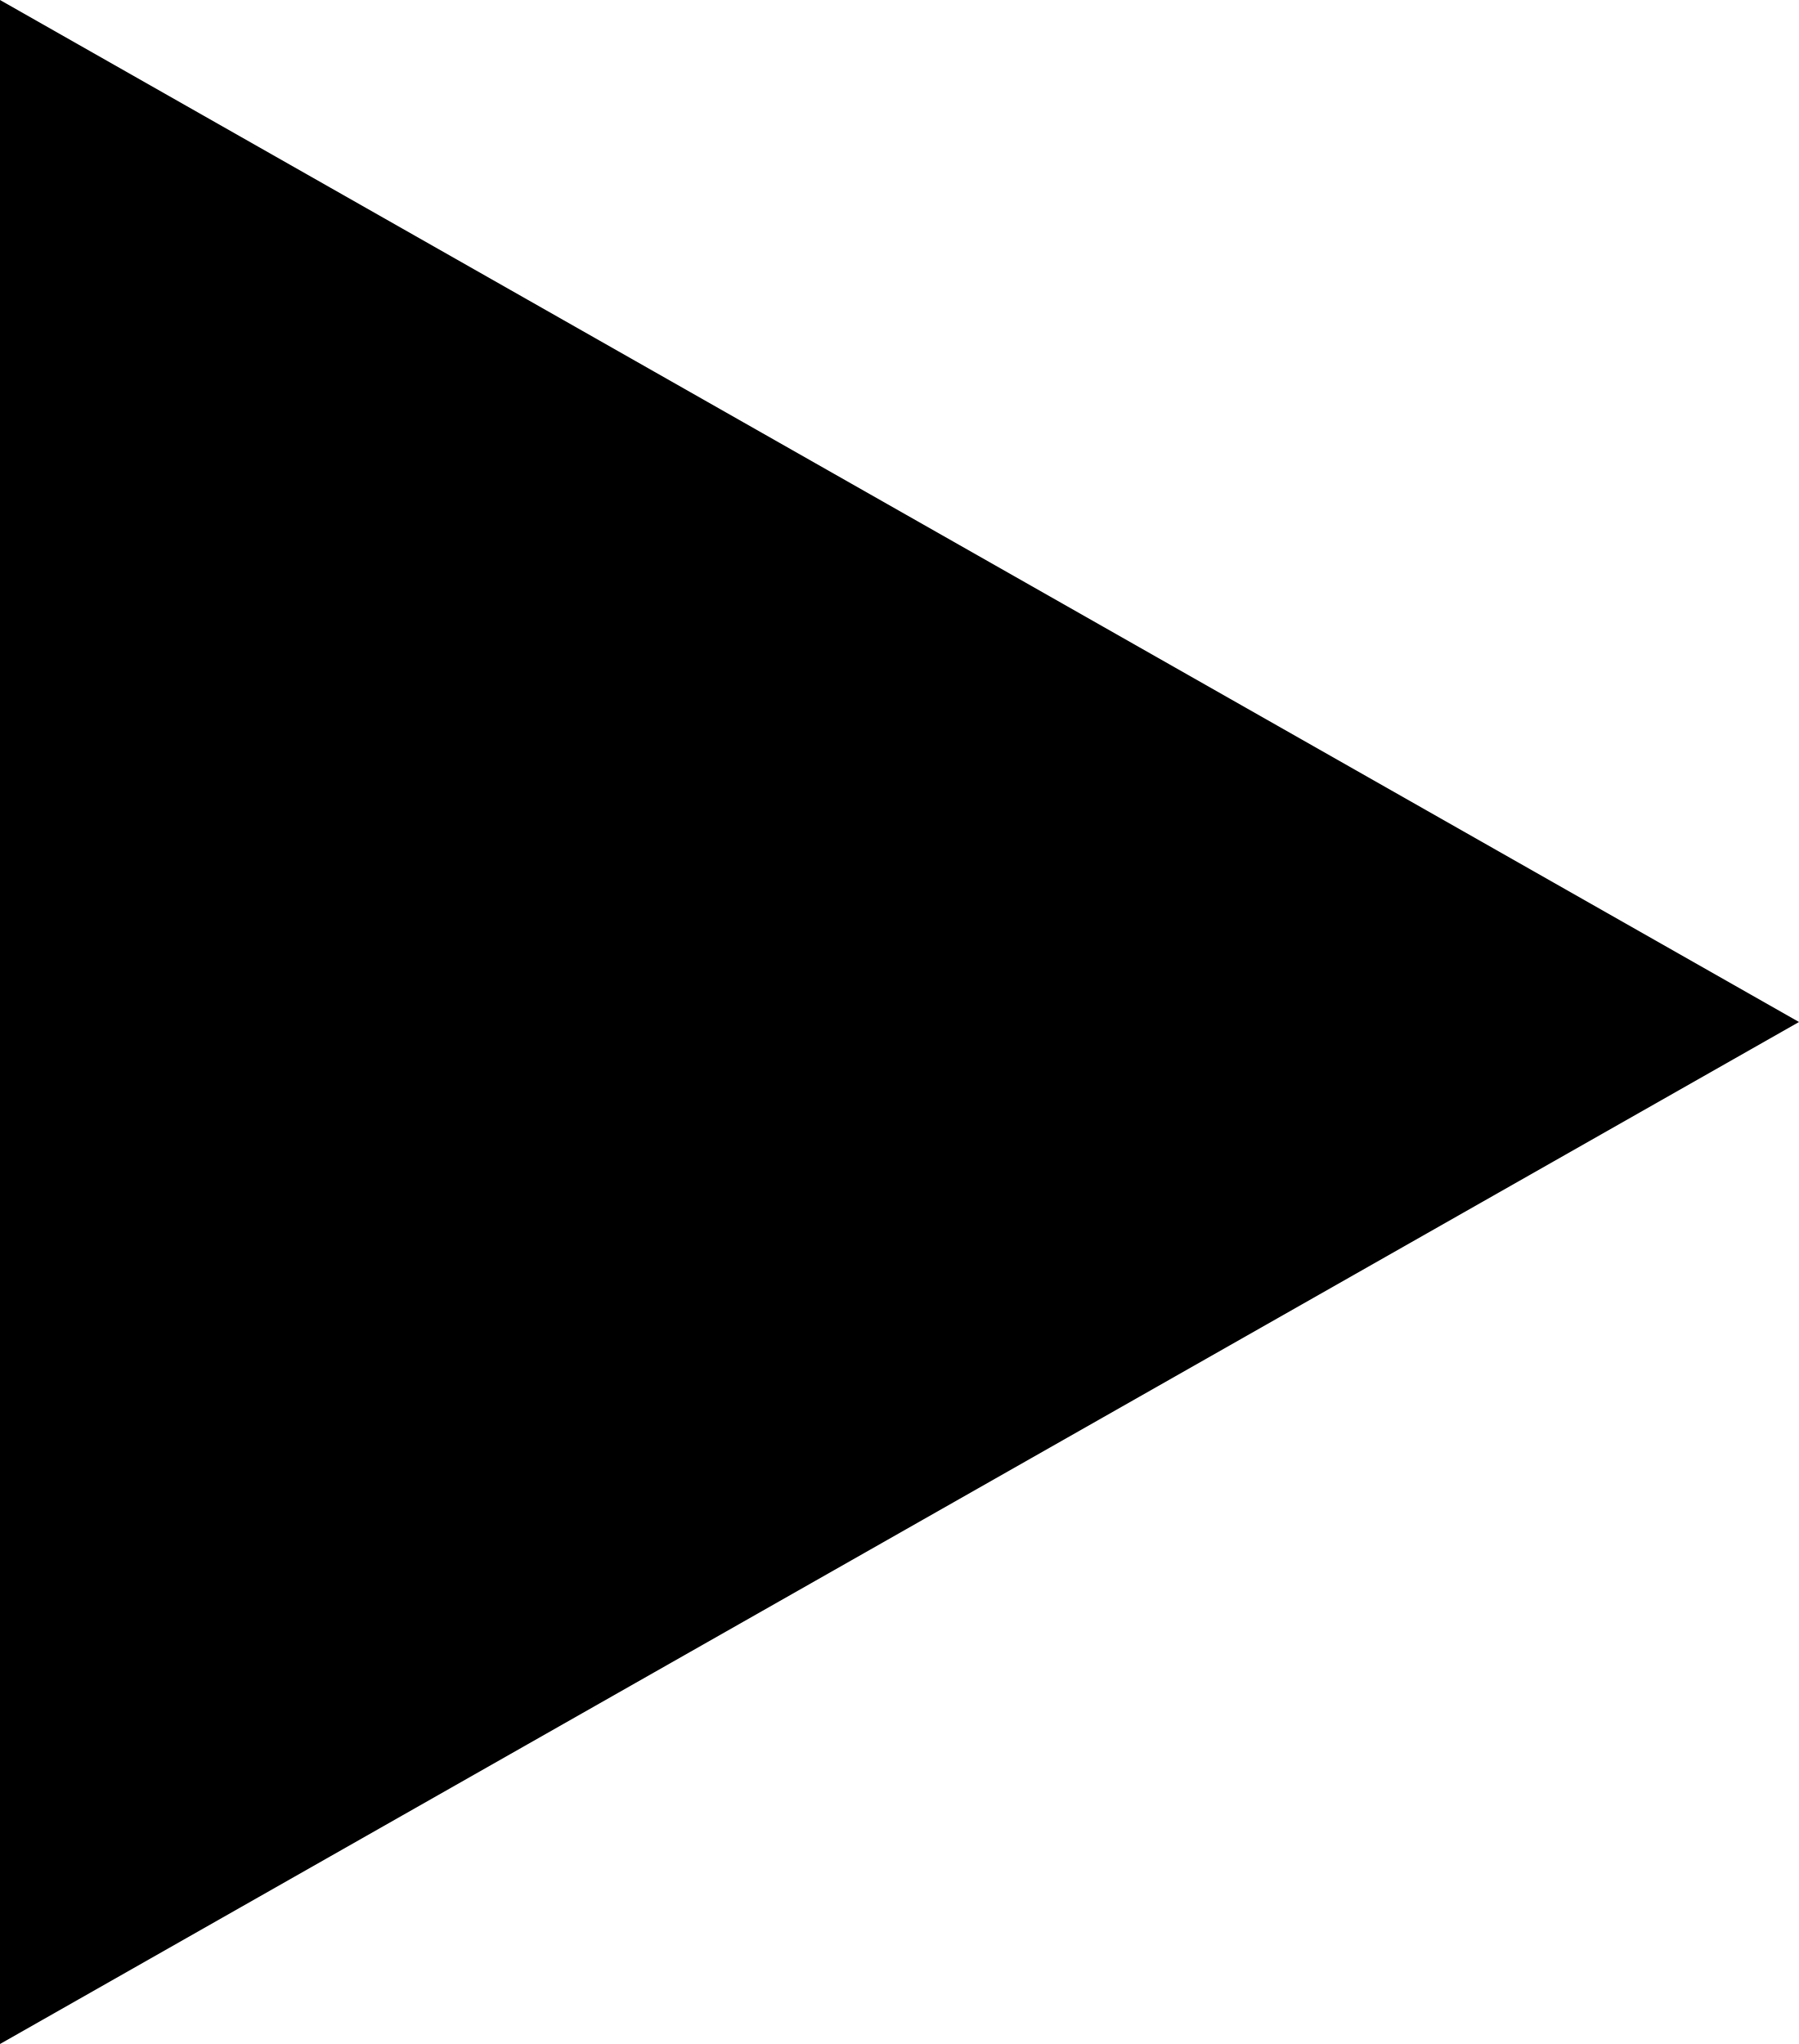
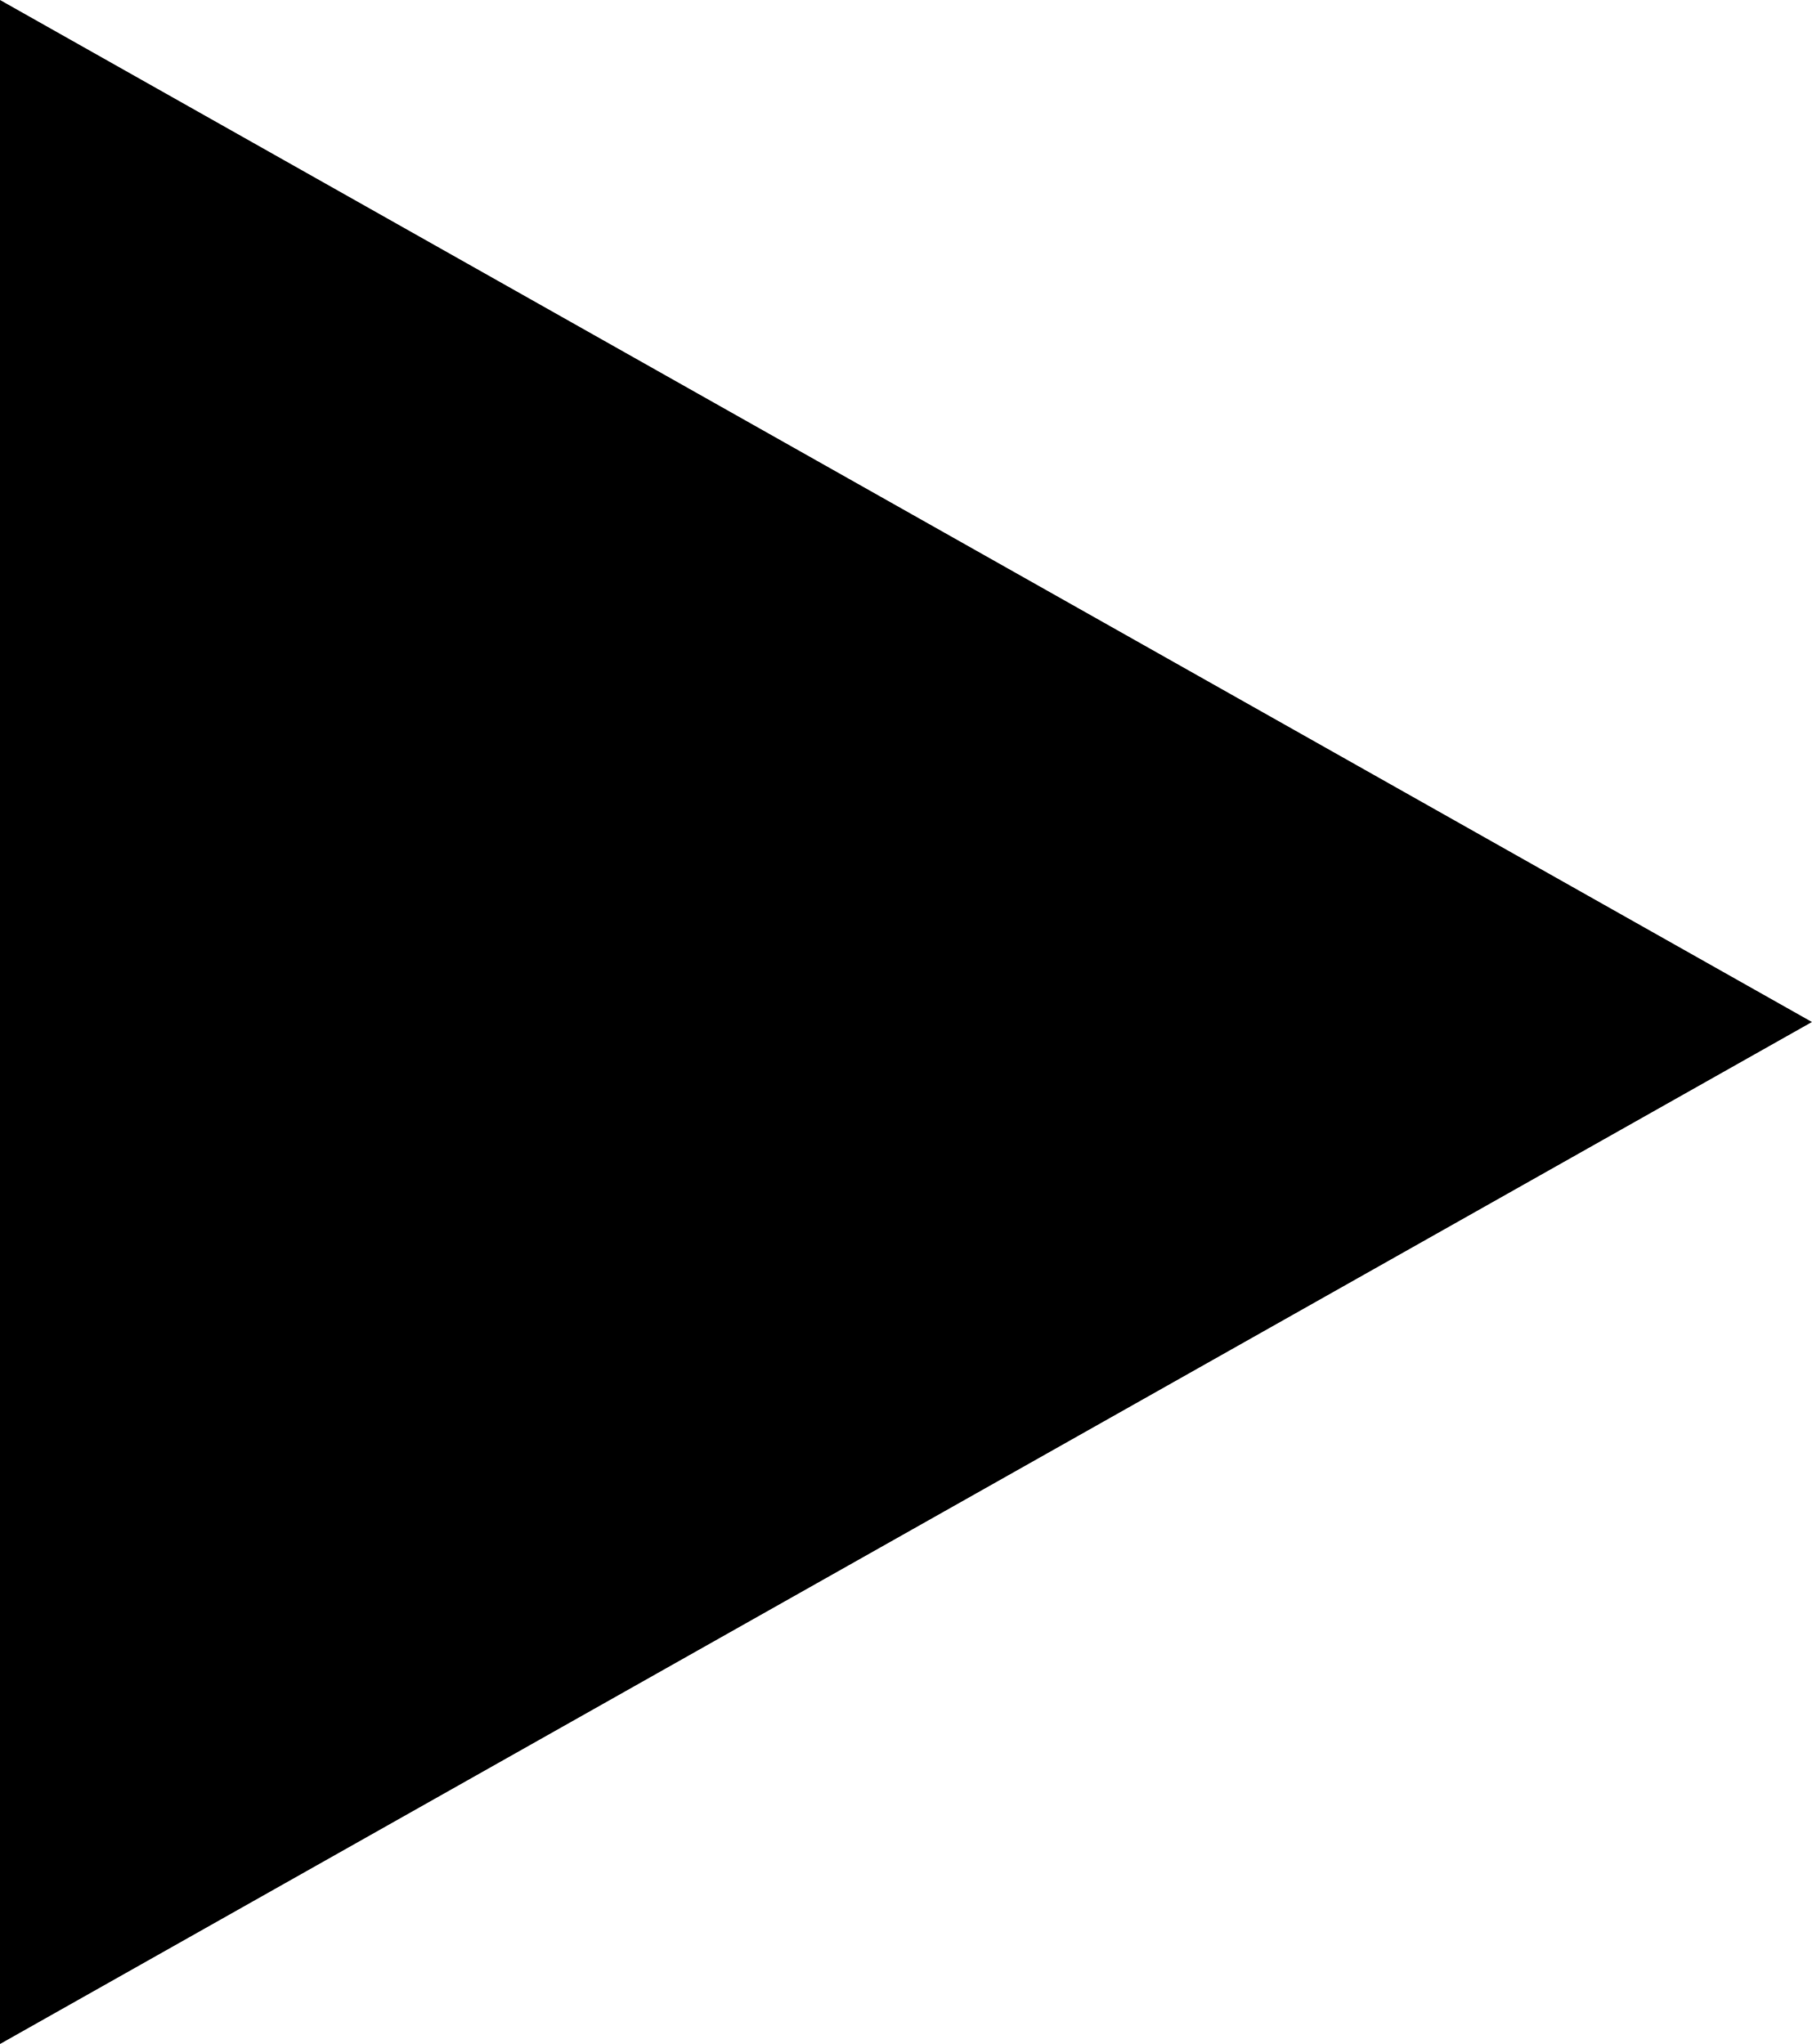
- <svg xmlns="http://www.w3.org/2000/svg" width="44" height="50" viewBox="0 0 44 50" fill="none">
-   <path fill-rule="evenodd" clip-rule="evenodd" d="M0 0V50L44 25L0 0Z" fill="black" />
+ <svg xmlns="http://www.w3.org/2000/svg" width="39" height="44" viewBox="0 0 39 44" fill="none">
+   <path fill-rule="evenodd" clip-rule="evenodd" d="M0 0V44L39 22L0 0Z" fill="black" />
</svg>
